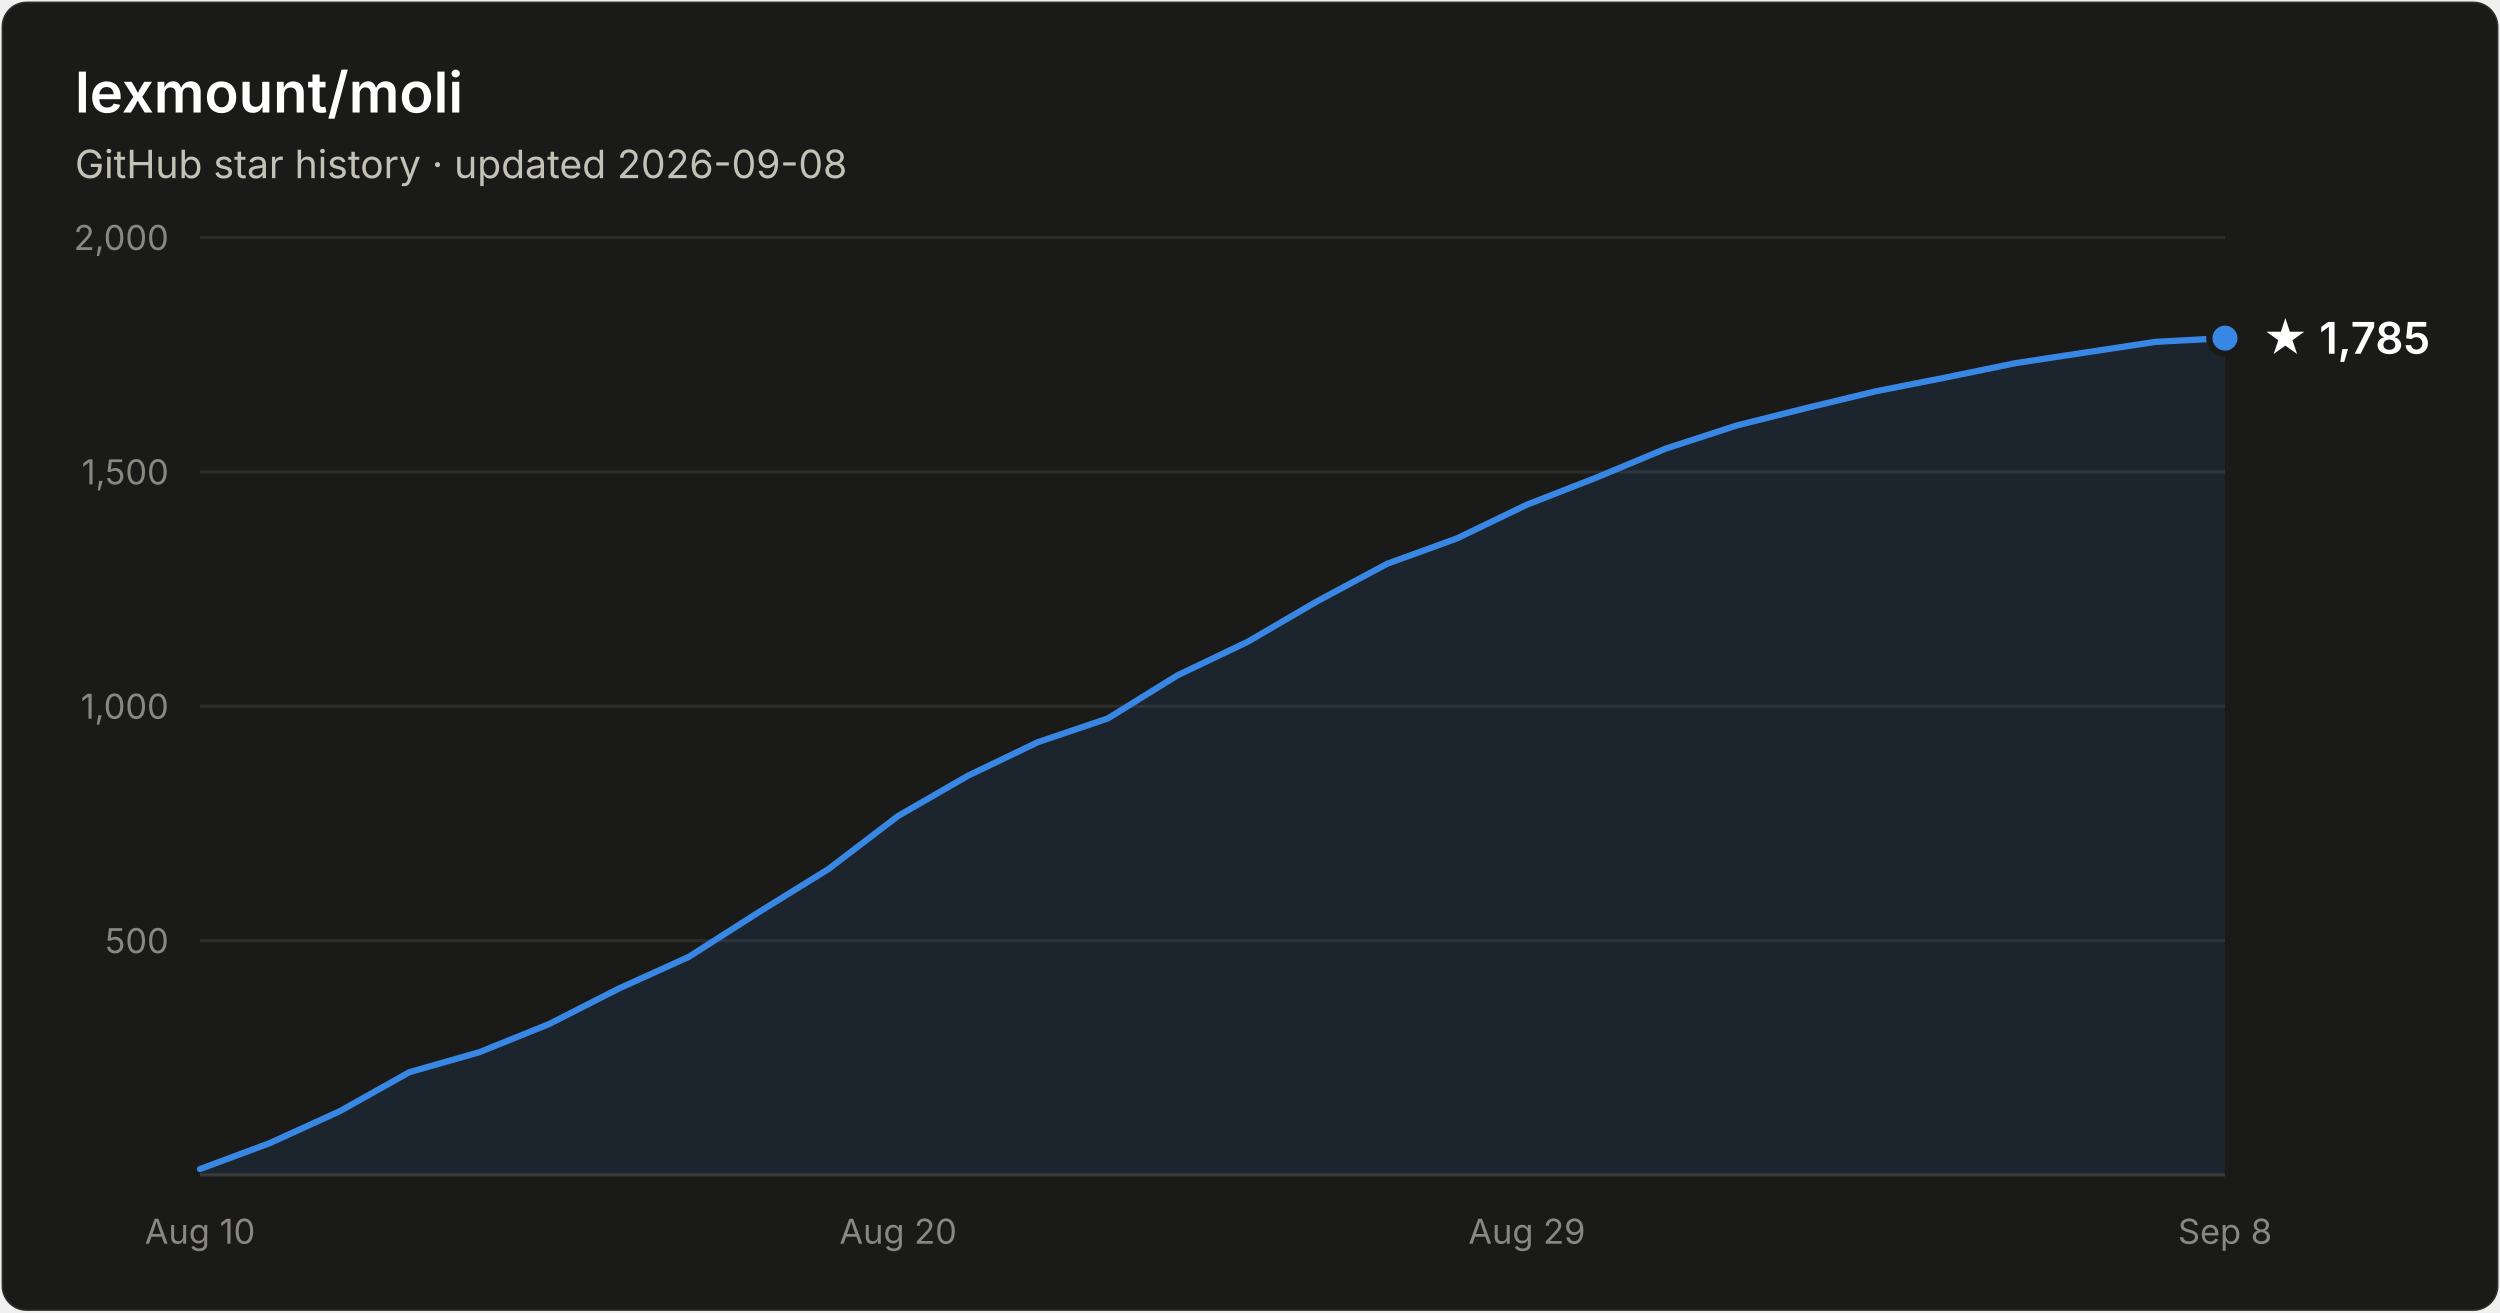
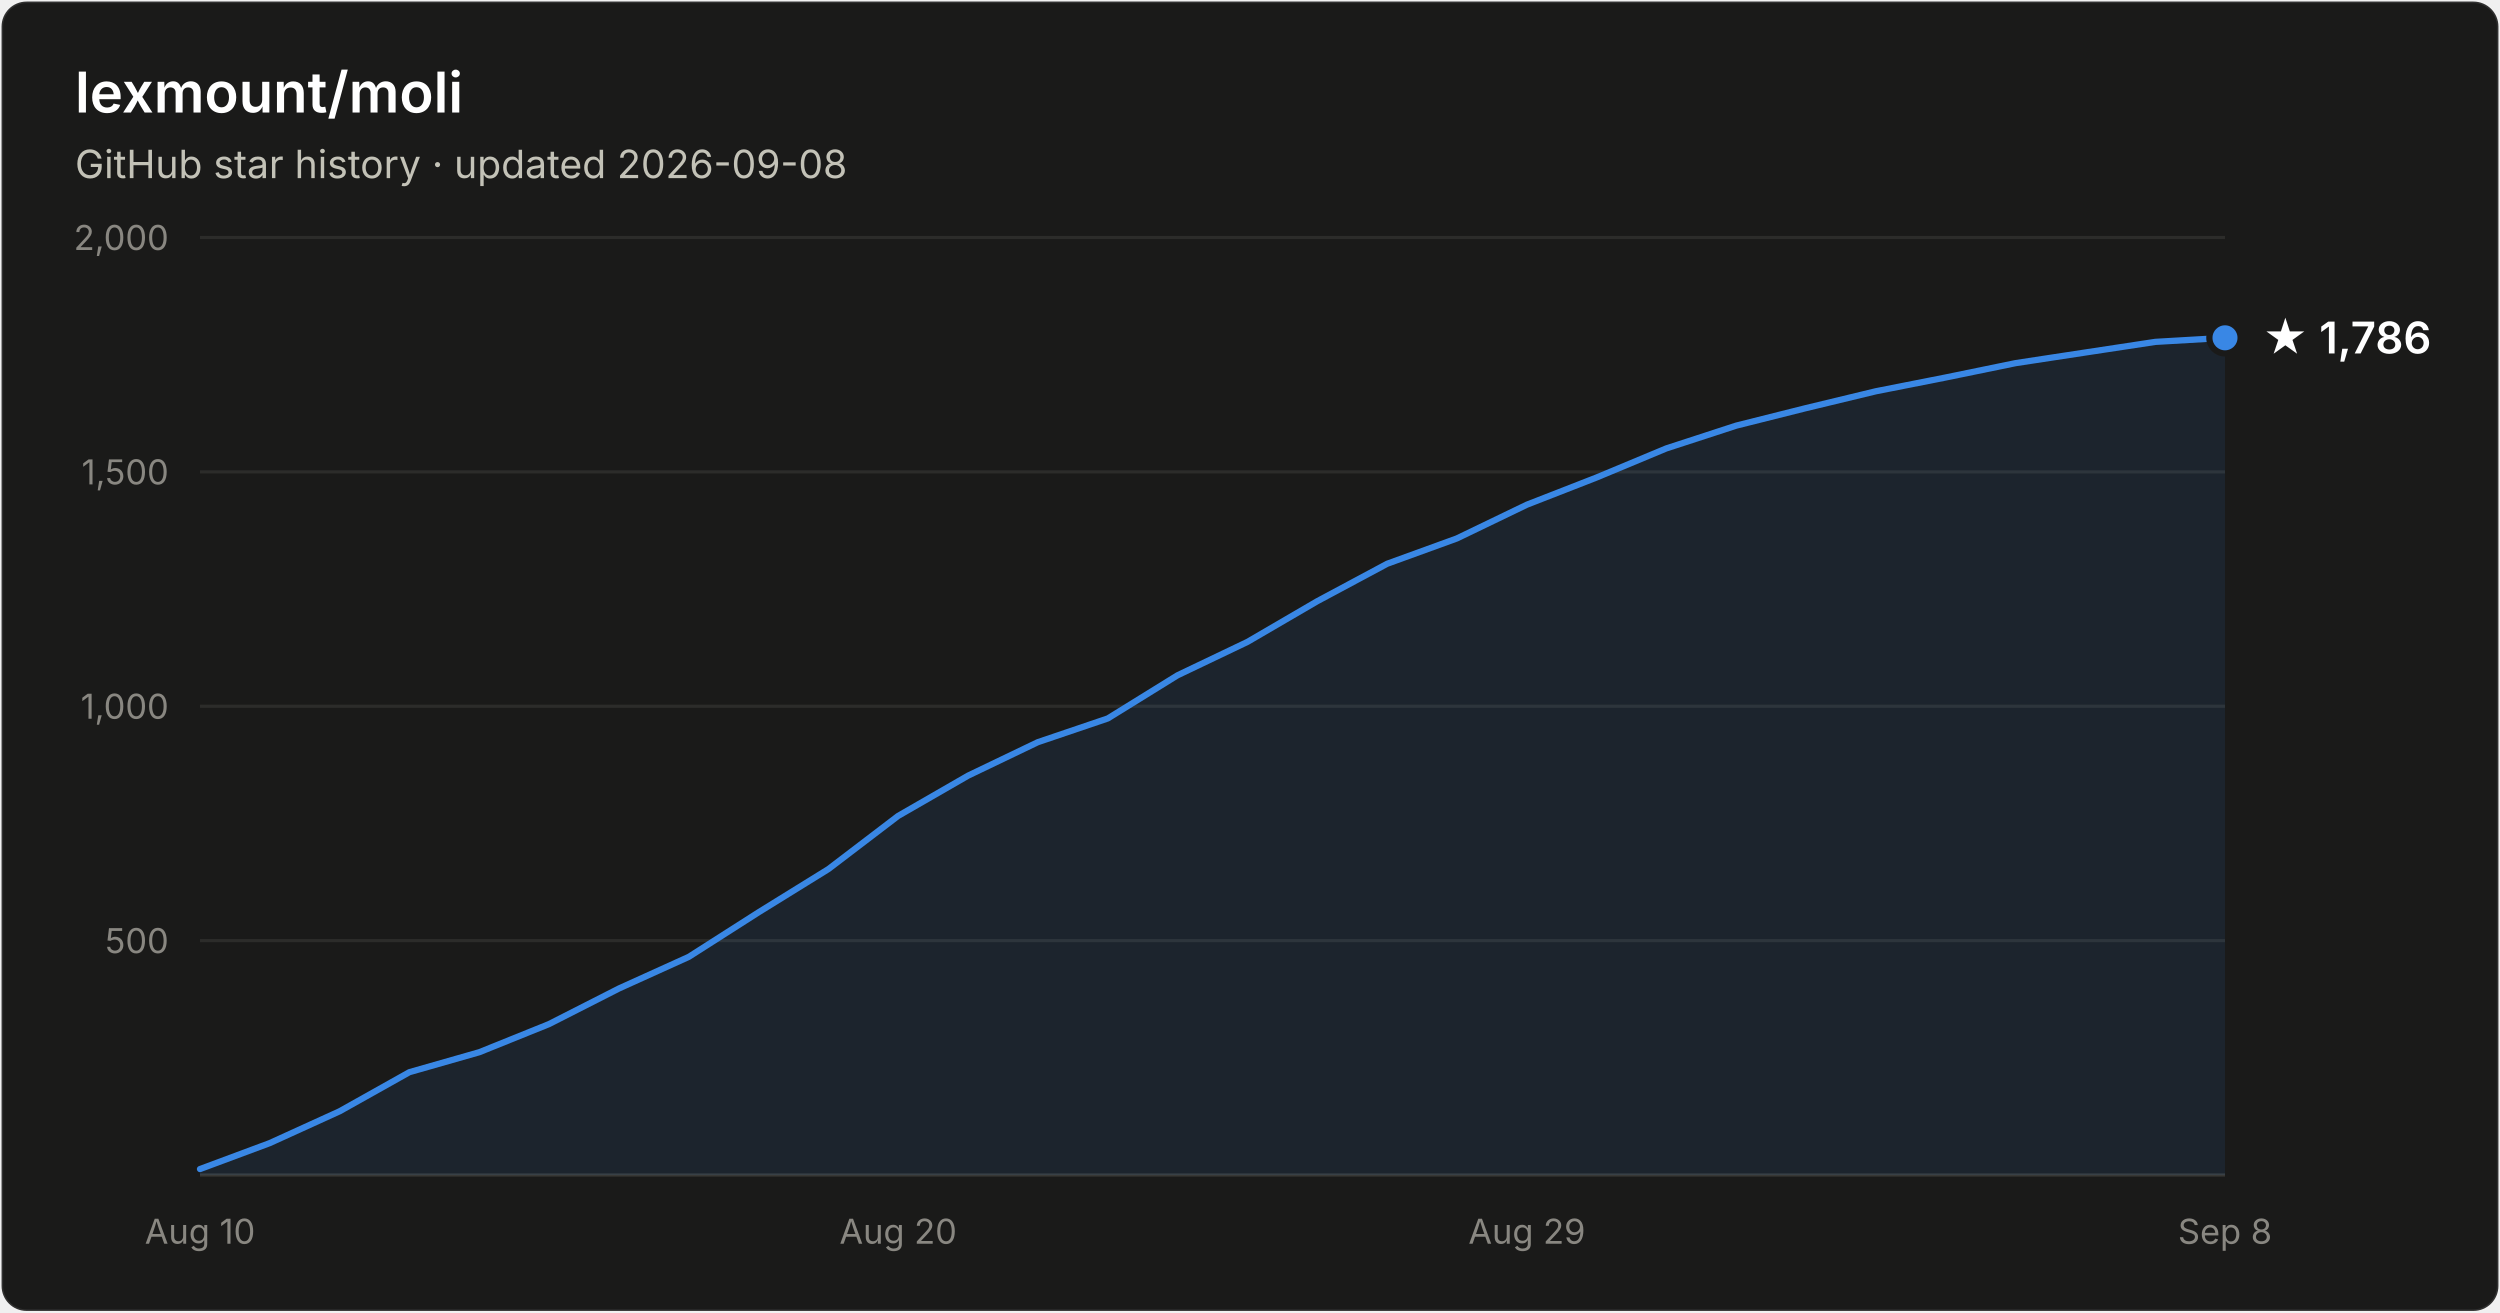
- <svg xmlns="http://www.w3.org/2000/svg" width="800" height="420" viewBox="0 0 800 420" font-family="system-ui, -apple-system, Segoe UI, sans-serif" role="img" aria-label="Star history of lexmount/moli: 1,785 stars as of 2026-09-08">
+ <svg xmlns="http://www.w3.org/2000/svg" width="800" height="420" viewBox="0 0 800 420" font-family="system-ui, -apple-system, Segoe UI, sans-serif" role="img" aria-label="Star history of lexmount/moli: 1,786 stars as of 2026-09-08">
  <rect x="0.5" y="0.5" width="799" height="419" rx="8" fill="#1a1a19" stroke="rgba(255,255,255,0.10)" />
  <text x="24" y="36" fill="#ffffff" font-size="18" font-weight="600">lexmount/moli</text>
  <text x="24" y="57" fill="#c3c2b7" font-size="12.5">GitHub star history · updated 2026-09-08</text>
  <line x1="64" y1="301.0" x2="712" y2="301.0" stroke="#2c2c2a" stroke-width="1" />
  <text x="54" y="305.0" text-anchor="end" fill="#898781" font-size="11" style="font-variant-numeric:tabular-nums">500</text>
  <line x1="64" y1="226.0" x2="712" y2="226.0" stroke="#2c2c2a" stroke-width="1" />
  <text x="54" y="230.0" text-anchor="end" fill="#898781" font-size="11" style="font-variant-numeric:tabular-nums">1,000</text>
  <line x1="64" y1="151.0" x2="712" y2="151.0" stroke="#2c2c2a" stroke-width="1" />
  <text x="54" y="155.0" text-anchor="end" fill="#898781" font-size="11" style="font-variant-numeric:tabular-nums">1,500</text>
  <line x1="64" y1="76.0" x2="712" y2="76.0" stroke="#2c2c2a" stroke-width="1" />
  <text x="54" y="80.0" text-anchor="end" fill="#898781" font-size="11" style="font-variant-numeric:tabular-nums">2,000</text>
  <line x1="64" y1="376" x2="712" y2="376" stroke="#383835" stroke-width="1" />
  <text x="64.0" y="398" text-anchor="middle" fill="#898781" font-size="11" style="font-variant-numeric:tabular-nums">Aug 10</text>
  <text x="287.4" y="398" text-anchor="middle" fill="#898781" font-size="11" style="font-variant-numeric:tabular-nums">Aug 20</text>
  <text x="488.6" y="398" text-anchor="middle" fill="#898781" font-size="11" style="font-variant-numeric:tabular-nums">Aug 29</text>
  <text x="712.0" y="398" text-anchor="middle" fill="#898781" font-size="11" style="font-variant-numeric:tabular-nums">Sep 8</text>
-   <path d="M64.0 374.1 L86.3 365.8 L108.7 355.6 L131.0 343.1 L153.4 336.7 L175.7 327.7 L198.1 316.3 L220.4 306.2 L242.8 291.9 L265.1 278.1 L287.4 261.1 L309.8 248.2 L332.1 237.5 L354.5 229.9 L376.8 216.1 L399.2 205.4 L421.5 192.4 L443.9 180.4 L466.2 172.3 L488.6 161.5 L510.9 152.8 L533.2 143.5 L555.6 136.2 L577.9 130.6 L600.3 125.2 L622.6 120.8 L645.0 116.2 L667.3 112.8 L689.7 109.4 L712.0 108.2 L712.0 376 L64.0 376 Z" fill="#3987e5" fill-opacity="0.1" />
-   <path d="M64.0 374.1 L86.3 365.8 L108.7 355.6 L131.0 343.1 L153.4 336.7 L175.7 327.7 L198.1 316.3 L220.4 306.2 L242.8 291.9 L265.1 278.1 L287.4 261.1 L309.8 248.2 L332.1 237.5 L354.5 229.9 L376.8 216.1 L399.2 205.4 L421.5 192.4 L443.9 180.4 L466.2 172.3 L488.6 161.5 L510.9 152.8 L533.2 143.5 L555.6 136.2 L577.9 130.6 L600.3 125.2 L622.6 120.8 L645.0 116.2 L667.3 112.8 L689.7 109.4 L712.0 108.2" fill="none" stroke="#3987e5" stroke-width="2" stroke-linejoin="round" stroke-linecap="round" />
-   <circle cx="712.0" cy="108.2" r="5" fill="#3987e5" stroke="#1a1a19" stroke-width="2" />
-   <text x="724.0" y="113.2" fill="#ffffff" font-size="14" font-weight="600">★ 1,785</text>
+   <path d="M64.0 374.1 L86.3 365.8 L108.7 355.6 L131.0 343.1 L153.4 336.7 L175.7 327.7 L198.1 316.3 L220.4 306.2 L242.8 291.9 L265.1 278.1 L287.4 261.1 L309.8 248.2 L332.1 237.5 L354.5 229.9 L376.8 216.1 L399.2 205.4 L421.5 192.4 L443.9 180.4 L466.2 172.3 L488.6 161.5 L510.9 152.8 L533.2 143.5 L555.6 136.2 L577.9 130.6 L600.3 125.2 L622.6 120.8 L645.0 116.2 L667.3 112.8 L689.7 109.4 L712.0 108.1 L712.0 376 L64.0 376 Z" fill="#3987e5" fill-opacity="0.1" />
+   <path d="M64.0 374.1 L86.3 365.8 L108.7 355.6 L131.0 343.1 L153.4 336.7 L175.7 327.7 L198.1 316.3 L220.4 306.2 L242.8 291.9 L265.1 278.1 L287.4 261.1 L309.8 248.2 L332.1 237.5 L354.5 229.9 L376.8 216.1 L399.2 205.4 L421.5 192.4 L443.9 180.4 L466.2 172.3 L488.6 161.5 L510.9 152.8 L533.2 143.5 L555.6 136.2 L577.9 130.6 L600.3 125.2 L622.6 120.8 L645.0 116.2 L667.3 112.8 L689.7 109.4 L712.0 108.1" fill="none" stroke="#3987e5" stroke-width="2" stroke-linejoin="round" stroke-linecap="round" />
+   <circle cx="712.0" cy="108.1" r="5" fill="#3987e5" stroke="#1a1a19" stroke-width="2" />
+   <text x="724.0" y="113.1" fill="#ffffff" font-size="14" font-weight="600">★ 1,786</text>
</svg>
